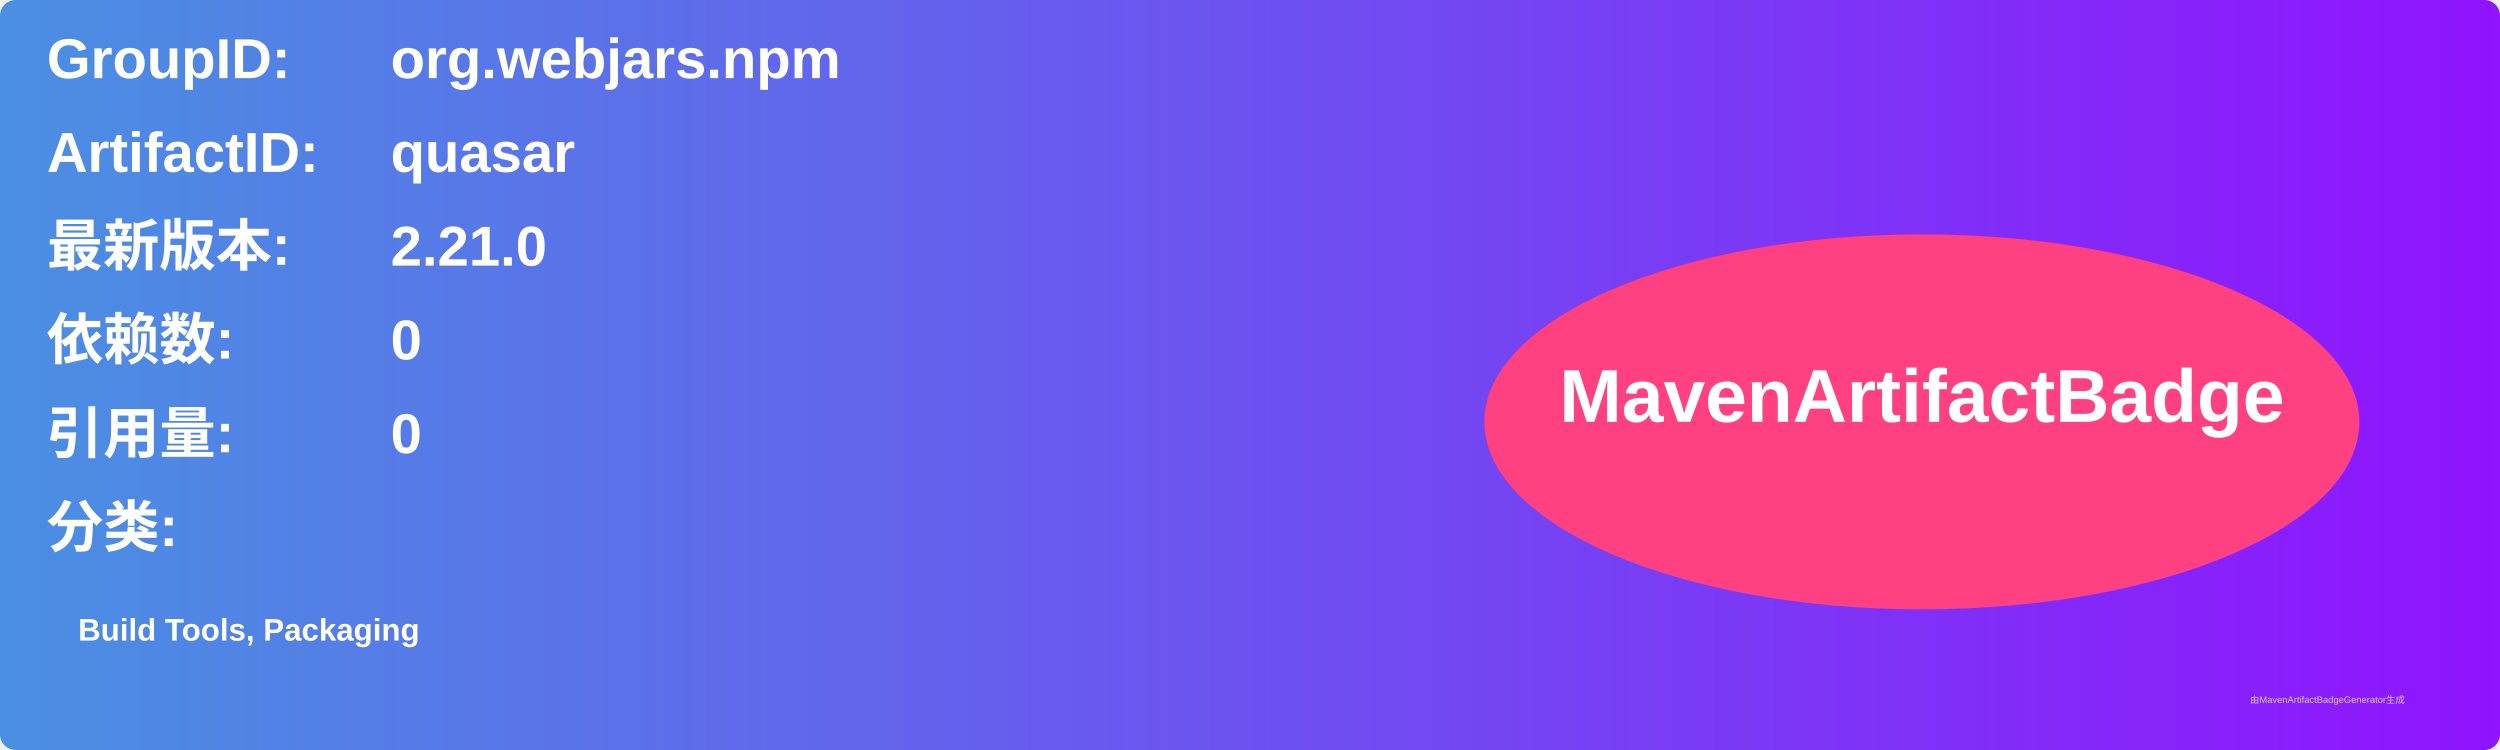
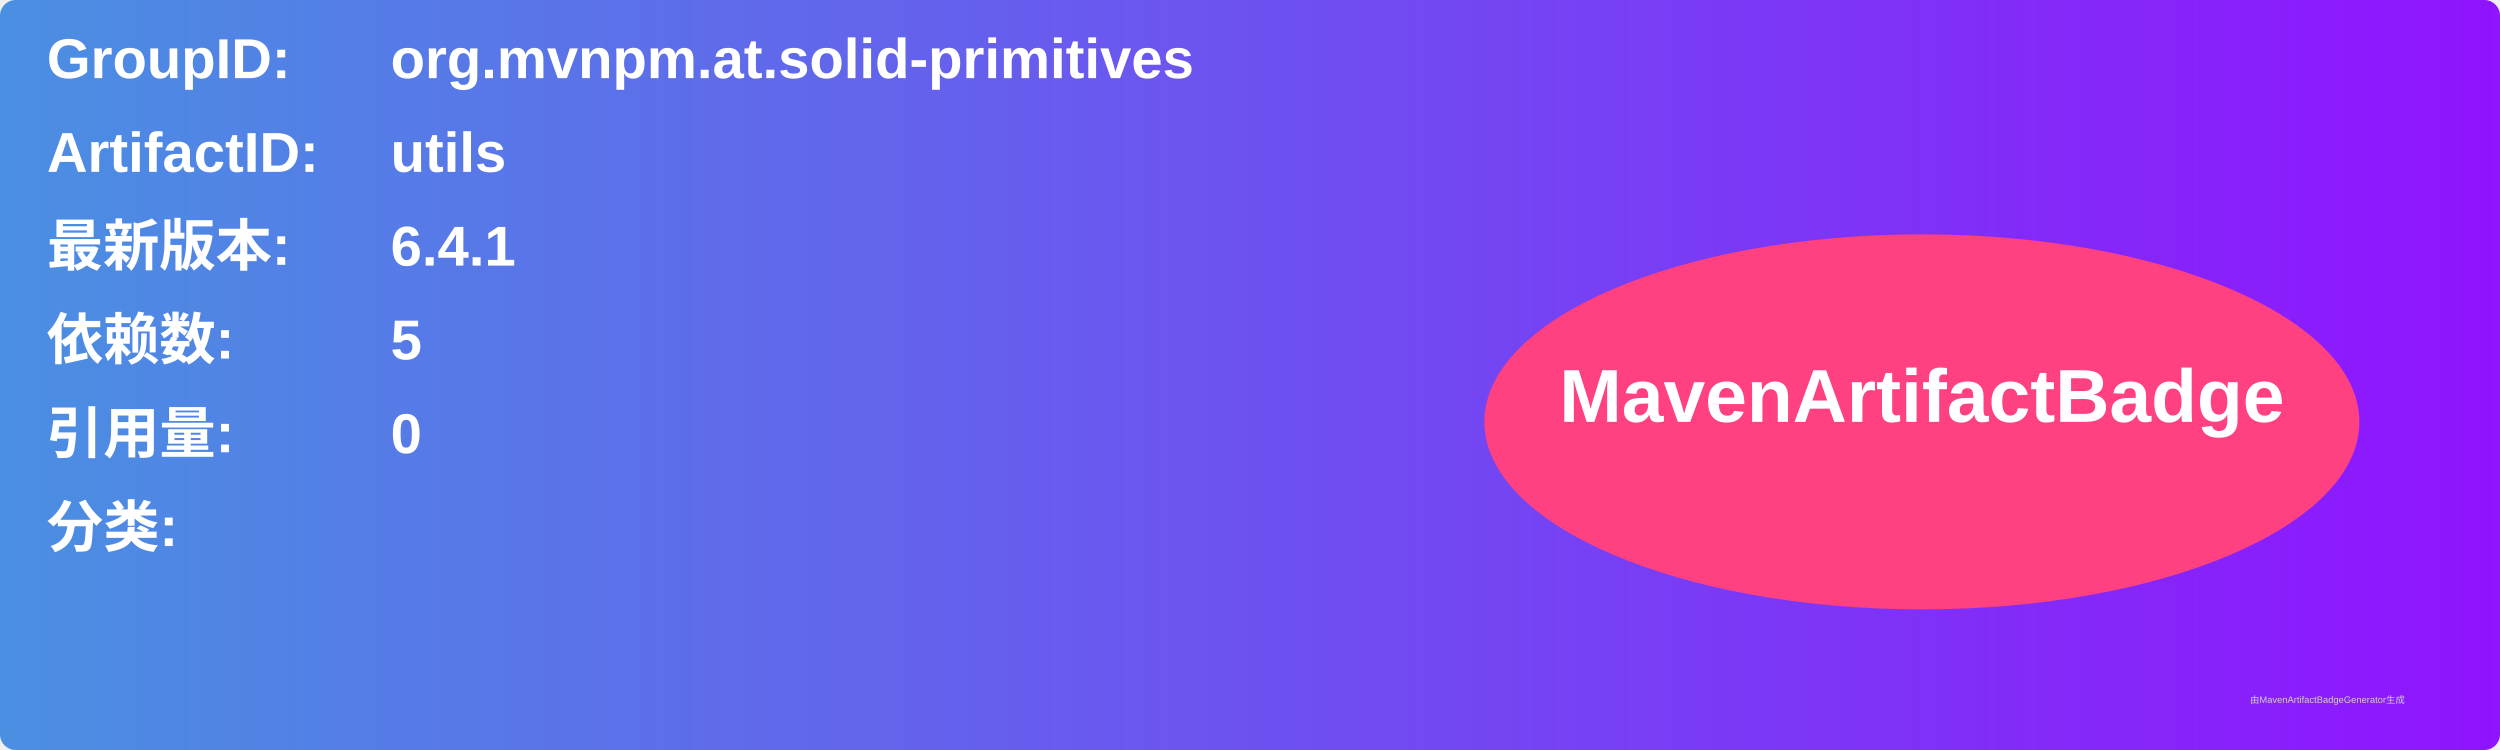
<svg xmlns="http://www.w3.org/2000/svg" width="800" height="240" viewBox="0 0 800 240">
  <linearGradient id="grad" x1="0%" y1="0%" x2="100%" y2="0%">
    <stop offset="0%" stop-color="#4a90e2" />
    <stop offset="100%" stop-color="#9013fe" />
  </linearGradient>
  <rect width="100%" height="100%" rx="5" ry="5" fill="url(#grad)" />
  <g transform="translate(15, 15)">
    <text x="0" y="10" font-family="Arial" font-size="18" fill="white" font-weight="bold" width="260">GroupID:</text>
-     <text x="110" y="10" font-family="Arial" font-size="18" fill="white" font-weight="bold" width="460">org.webjars.npm</text>
+     <text x="110" y="10" font-family="Arial" font-size="18" fill="white" font-weight="bold" width="460">org.mvnpm.at.solid-primitives</text>
    <text x="0" y="40" font-family="Arial" font-size="18" fill="white" font-weight="bold" width="260">ArtifactID:</text>
-     <text x="110" y="40" font-family="Arial" font-size="18" fill="white" font-weight="bold" width="460">quasar</text>
+     <text x="110" y="40" font-family="Arial" font-size="18" fill="white" font-weight="bold" width="460">utils</text>
    <text x="0" y="70" font-family="Arial" font-size="18" fill="white" font-weight="bold">最新版本:</text>
    <text x="110" y="70" font-family="Arial" font-size="18" fill="white" font-weight="bold">
-       <tspan font-weight="bold">2.21.0</tspan>
+       <tspan font-weight="bold">6.4.1</tspan>
    </text>
    <text x="0" y="100" font-family="Arial" font-size="18" fill="white" font-weight="bold">依赖数: </text>
    <text x="110" y="100" font-family="Arial" font-size="18" fill="white">
-       <tspan font-weight="bold">0</tspan>
+       <tspan font-weight="bold">5</tspan>
    </text>
    <text x="0" y="130" font-family="Arial" font-size="18" fill="white" font-weight="bold">引用量: </text>
    <text x="110" y="130" font-family="Arial" font-size="18" fill="white">
      <tspan font-weight="bold">0</tspan>
    </text>
    <text x="0" y="160" font-family="Arial" font-size="18" fill="white" font-weight="bold">分类:</text>
    <text x="10" y="190" font-family="Arial" font-size="10" fill="white">
-       <tspan font-weight="bold">Build Tools, Packaging</tspan>
+       <tspan font-weight="bold" />
    </text>
    <ellipse cx="600" cy="120" rx="140" ry="60" fill="#ff4081" />
    <text x="600" y="120" text-anchor="middle" font-family="Arial" font-size="24" fill="white" font-weight="bold">MavenArtifactBadge</text>
  </g>
  <text x="720" y="225" font-family="Arial" font-size="3" fill="#d0d0d0">由MavenArtifactBadgeGenerator生成</text>
</svg>
